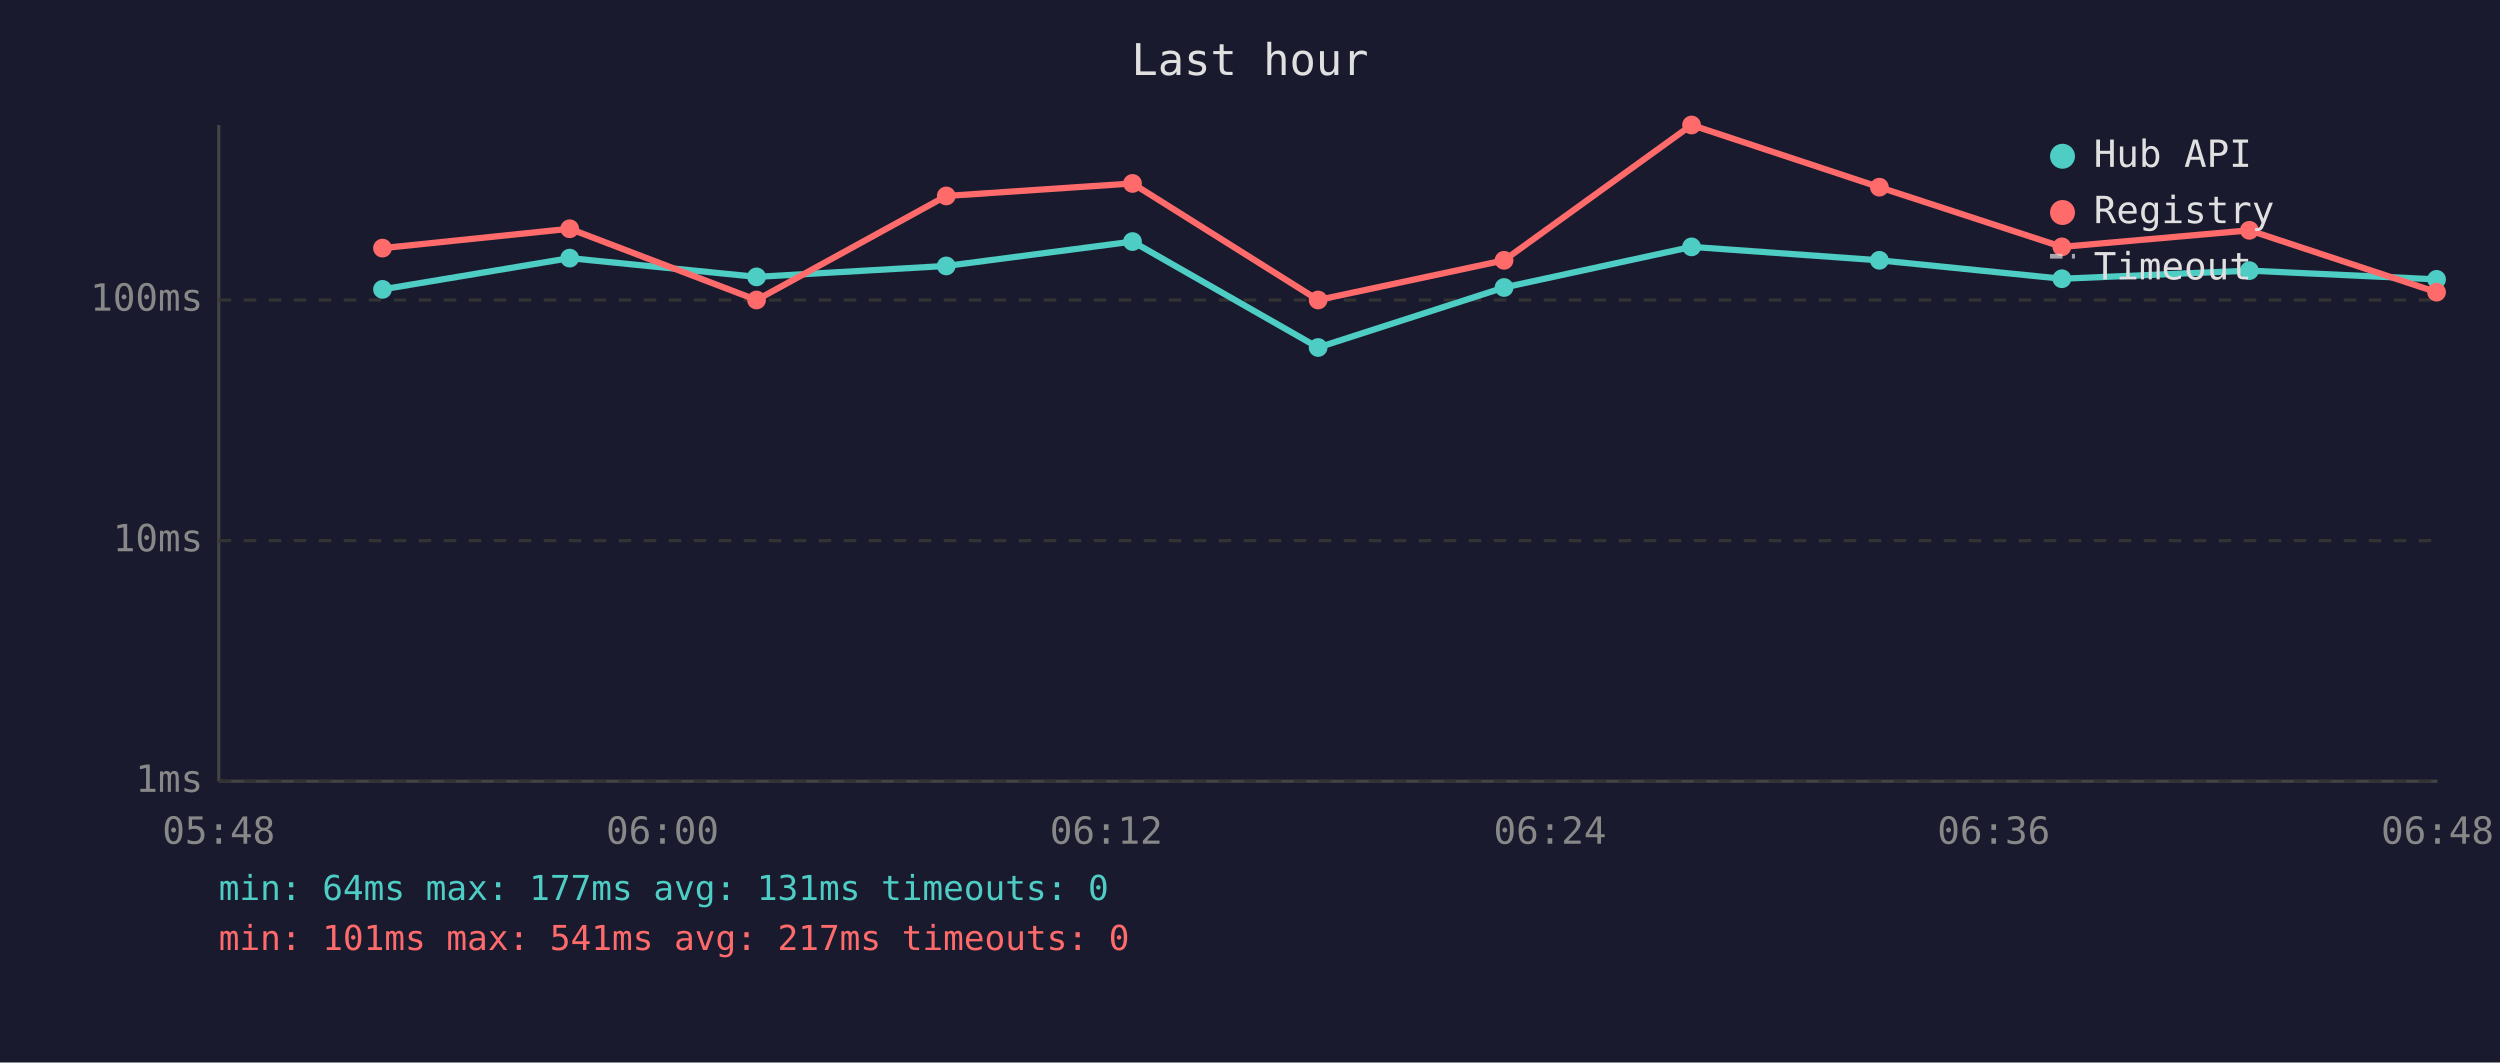
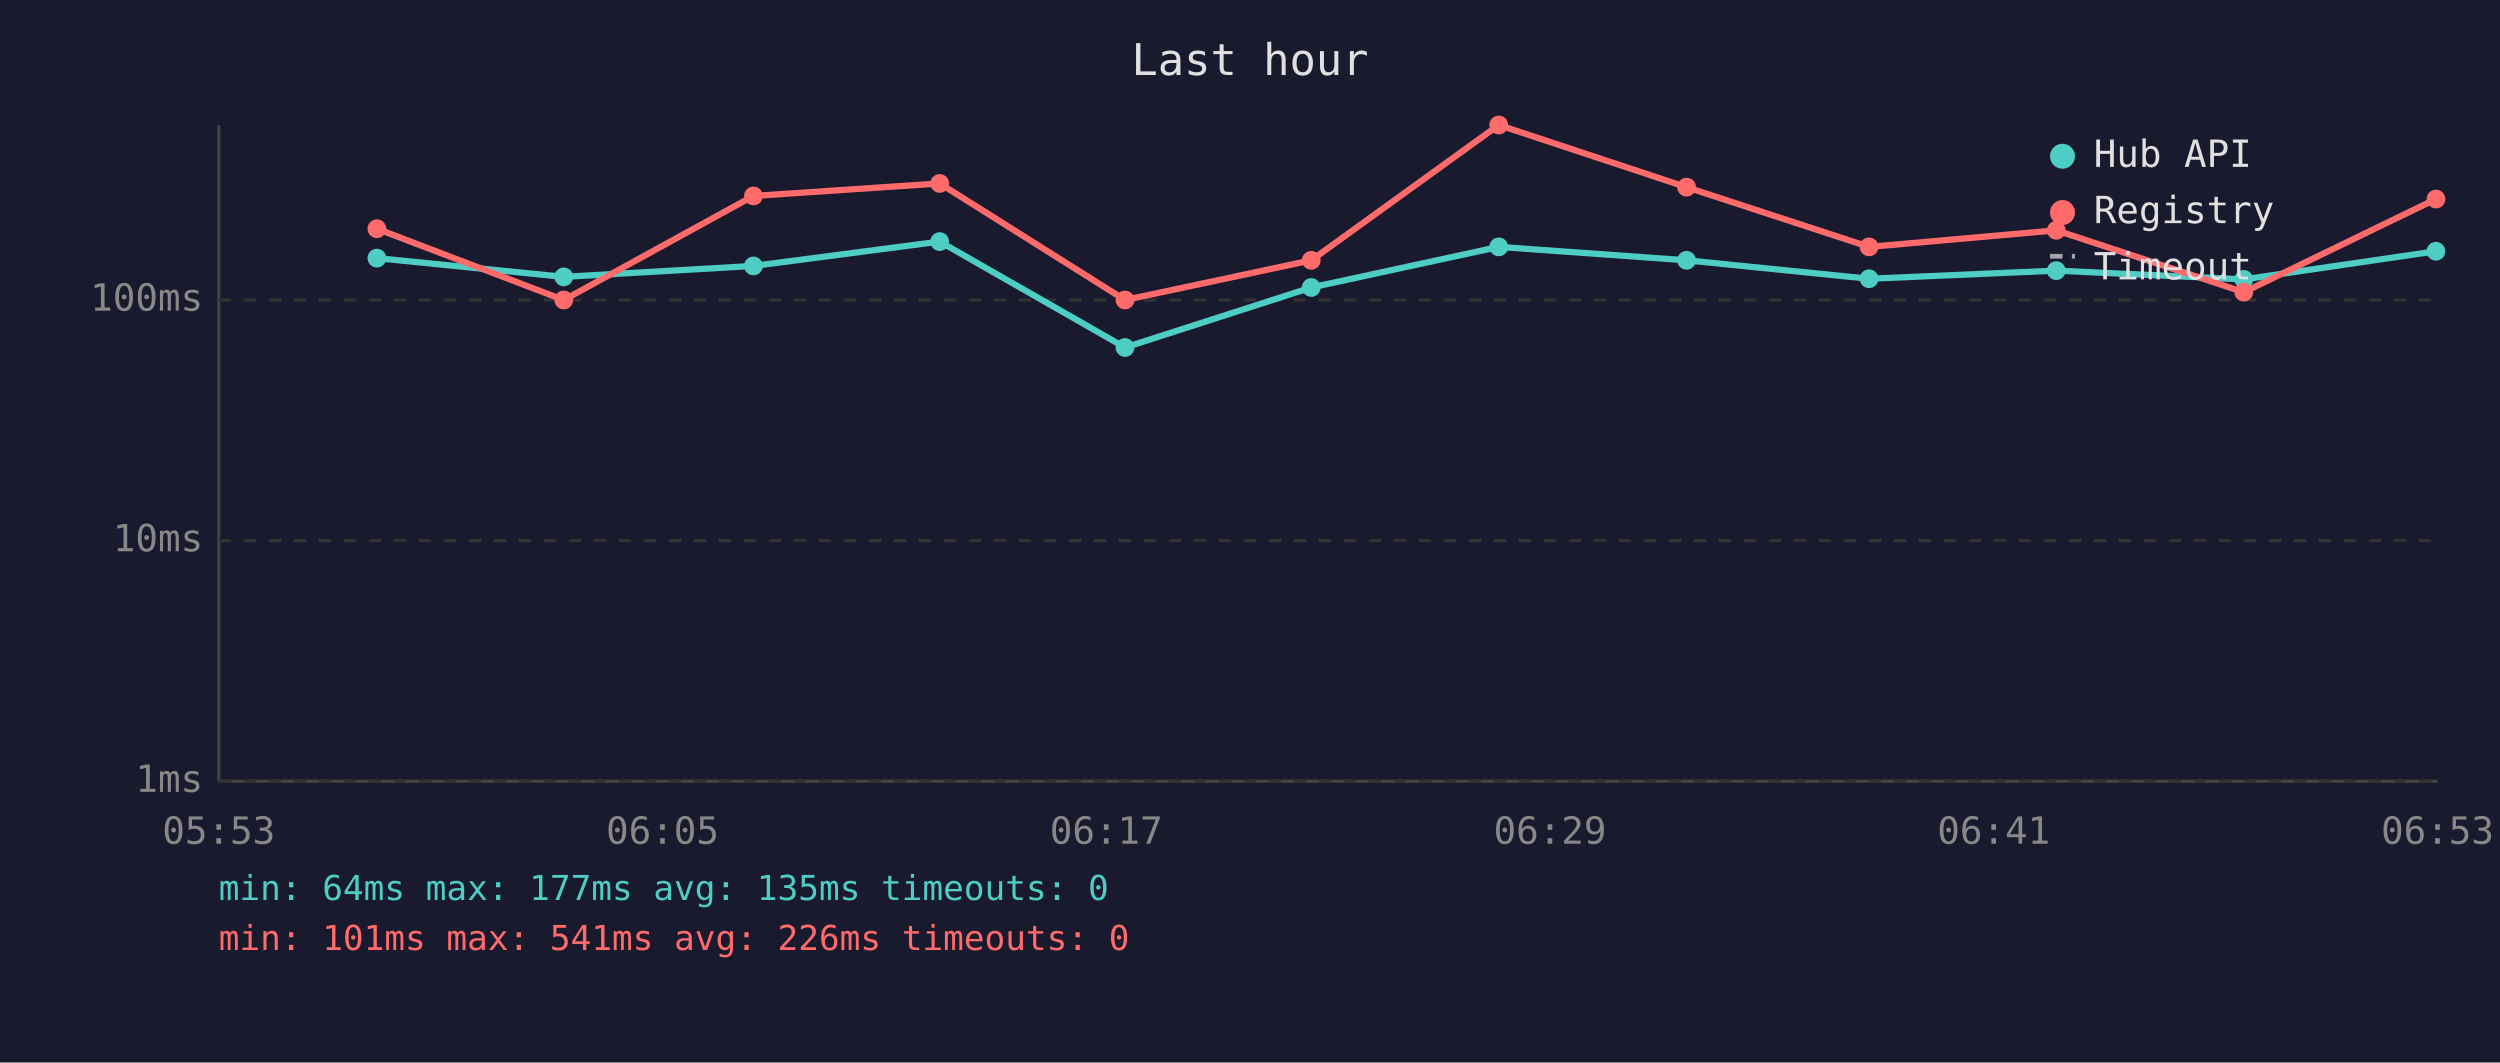
<svg xmlns="http://www.w3.org/2000/svg" viewBox="0 0 800 340" font-family="monospace" font-size="12">
  <rect width="800" height="340" fill="#1a1a2e" />
  <text x="400" y="24" fill="#e0e0e0" font-size="14" text-anchor="middle">Last hour</text>
  <line x1="70" y1="40" x2="70" y2="250" stroke="#444" stroke-width="1" />
  <line x1="70" y1="250" x2="780" y2="250" stroke="#444" stroke-width="1" />
  <line x1="70" y1="250" x2="780" y2="250" stroke="#333" stroke-width="1" stroke-dasharray="4" />
  <text x="65" y="250" fill="#888" text-anchor="end" dominant-baseline="middle">1ms</text>
  <line x1="70" y1="173" x2="780" y2="173" stroke="#333" stroke-width="1" stroke-dasharray="4" />
  <text x="65" y="173" fill="#888" text-anchor="end" dominant-baseline="middle">10ms</text>
  <line x1="70" y1="96" x2="780" y2="96" stroke="#333" stroke-width="1" stroke-dasharray="4" />
  <text x="65" y="96" fill="#888" text-anchor="end" dominant-baseline="middle">100ms</text>
-   <text x="70" y="270" fill="#888" text-anchor="middle">05:48</text>
-   <text x="212" y="270" fill="#888" text-anchor="middle">06:00</text>
-   <text x="354" y="270" fill="#888" text-anchor="middle">06:12</text>
-   <text x="496" y="270" fill="#888" text-anchor="middle">06:24</text>
-   <text x="638" y="270" fill="#888" text-anchor="middle">06:36</text>
-   <text x="780" y="270" fill="#888" text-anchor="middle">06:48</text>
-   <polyline points="122.4,92.6 182.3,82.6 242.1,88.6 302.8,85.1 362.4,77.3 421.8,111.2 481.3,92.0 541.3,79.0 601.4,83.3 659.8,89.2 719.8,86.6 779.7,89.4" fill="none" stroke="#4ecdc4" stroke-width="2" opacity="1" />
-   <circle cx="122.4" cy="92.6" r="3" fill="#4ecdc4" />
-   <circle cx="182.3" cy="82.6" r="3" fill="#4ecdc4" />
-   <circle cx="242.1" cy="88.6" r="3" fill="#4ecdc4" />
-   <circle cx="302.8" cy="85.1" r="3" fill="#4ecdc4" />
-   <circle cx="362.4" cy="77.3" r="3" fill="#4ecdc4" />
-   <circle cx="421.8" cy="111.2" r="3" fill="#4ecdc4" />
-   <circle cx="481.3" cy="92.0" r="3" fill="#4ecdc4" />
-   <circle cx="541.3" cy="79.0" r="3" fill="#4ecdc4" />
-   <circle cx="601.4" cy="83.3" r="3" fill="#4ecdc4" />
-   <circle cx="659.8" cy="89.2" r="3" fill="#4ecdc4" />
-   <circle cx="719.8" cy="86.6" r="3" fill="#4ecdc4" />
-   <circle cx="779.7" cy="89.4" r="3" fill="#4ecdc4" />
-   <polyline points="122.4,79.4 182.3,73.2 242.1,96.0 302.8,62.7 362.4,58.7 421.8,96.0 481.3,83.3 541.3,40.0 601.4,59.9 659.8,79.0 719.8,73.7 779.7,93.5" fill="none" stroke="#ff6b6b" stroke-width="2" opacity="1" />
-   <circle cx="122.4" cy="79.4" r="3" fill="#ff6b6b" />
-   <circle cx="182.3" cy="73.2" r="3" fill="#ff6b6b" />
-   <circle cx="242.1" cy="96.0" r="3" fill="#ff6b6b" />
-   <circle cx="302.8" cy="62.7" r="3" fill="#ff6b6b" />
-   <circle cx="362.4" cy="58.7" r="3" fill="#ff6b6b" />
-   <circle cx="421.8" cy="96.0" r="3" fill="#ff6b6b" />
-   <circle cx="481.3" cy="83.3" r="3" fill="#ff6b6b" />
-   <circle cx="541.3" cy="40.0" r="3" fill="#ff6b6b" />
-   <circle cx="601.4" cy="59.9" r="3" fill="#ff6b6b" />
-   <circle cx="659.8" cy="79.0" r="3" fill="#ff6b6b" />
-   <circle cx="719.8" cy="73.7" r="3" fill="#ff6b6b" />
-   <circle cx="779.7" cy="93.5" r="3" fill="#ff6b6b" />
+   <text x="70" y="270" fill="#888" text-anchor="middle">05:53</text>
+   <text x="212" y="270" fill="#888" text-anchor="middle">06:05</text>
+   <text x="354" y="270" fill="#888" text-anchor="middle">06:17</text>
+   <text x="496" y="270" fill="#888" text-anchor="middle">06:29</text>
+   <text x="638" y="270" fill="#888" text-anchor="middle">06:41</text>
+   <text x="780" y="270" fill="#888" text-anchor="middle">06:53</text>
+   <polyline points="120.6,82.6 180.4,88.6 241.1,85.1 300.7,77.3 360.0,111.2 419.6,92.0 479.6,79.0 539.7,83.3 598.1,89.2 658.0,86.6 718.0,89.4 779.5,80.4" fill="none" stroke="#4ecdc4" stroke-width="2" opacity="1" />
+   <circle cx="120.6" cy="82.6" r="3" fill="#4ecdc4" />
+   <circle cx="180.4" cy="88.6" r="3" fill="#4ecdc4" />
+   <circle cx="241.1" cy="85.1" r="3" fill="#4ecdc4" />
+   <circle cx="300.7" cy="77.3" r="3" fill="#4ecdc4" />
+   <circle cx="360.0" cy="111.2" r="3" fill="#4ecdc4" />
+   <circle cx="419.6" cy="92.0" r="3" fill="#4ecdc4" />
+   <circle cx="479.6" cy="79.0" r="3" fill="#4ecdc4" />
+   <circle cx="539.7" cy="83.3" r="3" fill="#4ecdc4" />
+   <circle cx="598.1" cy="89.2" r="3" fill="#4ecdc4" />
+   <circle cx="658.0" cy="86.6" r="3" fill="#4ecdc4" />
+   <circle cx="718.0" cy="89.4" r="3" fill="#4ecdc4" />
+   <circle cx="779.5" cy="80.4" r="3" fill="#4ecdc4" />
+   <polyline points="120.6,73.2 180.4,96.0 241.1,62.7 300.7,58.7 360.0,96.0 419.6,83.3 479.6,40.0 539.7,59.9 598.1,79.0 658.0,73.7 718.0,93.5 779.5,63.7" fill="none" stroke="#ff6b6b" stroke-width="2" opacity="1" />
+   <circle cx="120.6" cy="73.2" r="3" fill="#ff6b6b" />
+   <circle cx="180.4" cy="96.0" r="3" fill="#ff6b6b" />
+   <circle cx="241.1" cy="62.7" r="3" fill="#ff6b6b" />
+   <circle cx="300.7" cy="58.7" r="3" fill="#ff6b6b" />
+   <circle cx="360.0" cy="96.0" r="3" fill="#ff6b6b" />
+   <circle cx="419.6" cy="83.3" r="3" fill="#ff6b6b" />
+   <circle cx="479.6" cy="40.0" r="3" fill="#ff6b6b" />
+   <circle cx="539.7" cy="59.9" r="3" fill="#ff6b6b" />
+   <circle cx="598.1" cy="79.0" r="3" fill="#ff6b6b" />
+   <circle cx="658.0" cy="73.7" r="3" fill="#ff6b6b" />
+   <circle cx="718.0" cy="93.5" r="3" fill="#ff6b6b" />
+   <circle cx="779.5" cy="63.7" r="3" fill="#ff6b6b" />
  <circle cx="660" cy="50" r="4" fill="#4ecdc4" />
  <text x="670" y="50" fill="#e0e0e0" dominant-baseline="middle">Hub API</text>
  <circle cx="660" cy="68" r="4" fill="#ff6b6b" />
  <text x="670" y="68" fill="#e0e0e0" dominant-baseline="middle">Registry</text>
  <line x1="656" y1="82" x2="664" y2="82" stroke="#e0e0e0" stroke-width="1.5" stroke-dasharray="4,3" opacity="0.7" />
  <text x="670" y="86" fill="#e0e0e0" dominant-baseline="middle">Timeout</text>
-   <text x="70" y="288" fill="#4ecdc4" font-size="11">min: 64ms  max: 177ms  avg: 131ms  timeouts: 0</text>
-   <text x="70" y="304" fill="#ff6b6b" font-size="11">min: 101ms  max: 541ms  avg: 217ms  timeouts: 0</text>
+   <text x="70" y="288" fill="#4ecdc4" font-size="11">min: 64ms  max: 177ms  avg: 135ms  timeouts: 0</text>
+   <text x="70" y="304" fill="#ff6b6b" font-size="11">min: 101ms  max: 541ms  avg: 226ms  timeouts: 0</text>
</svg>
